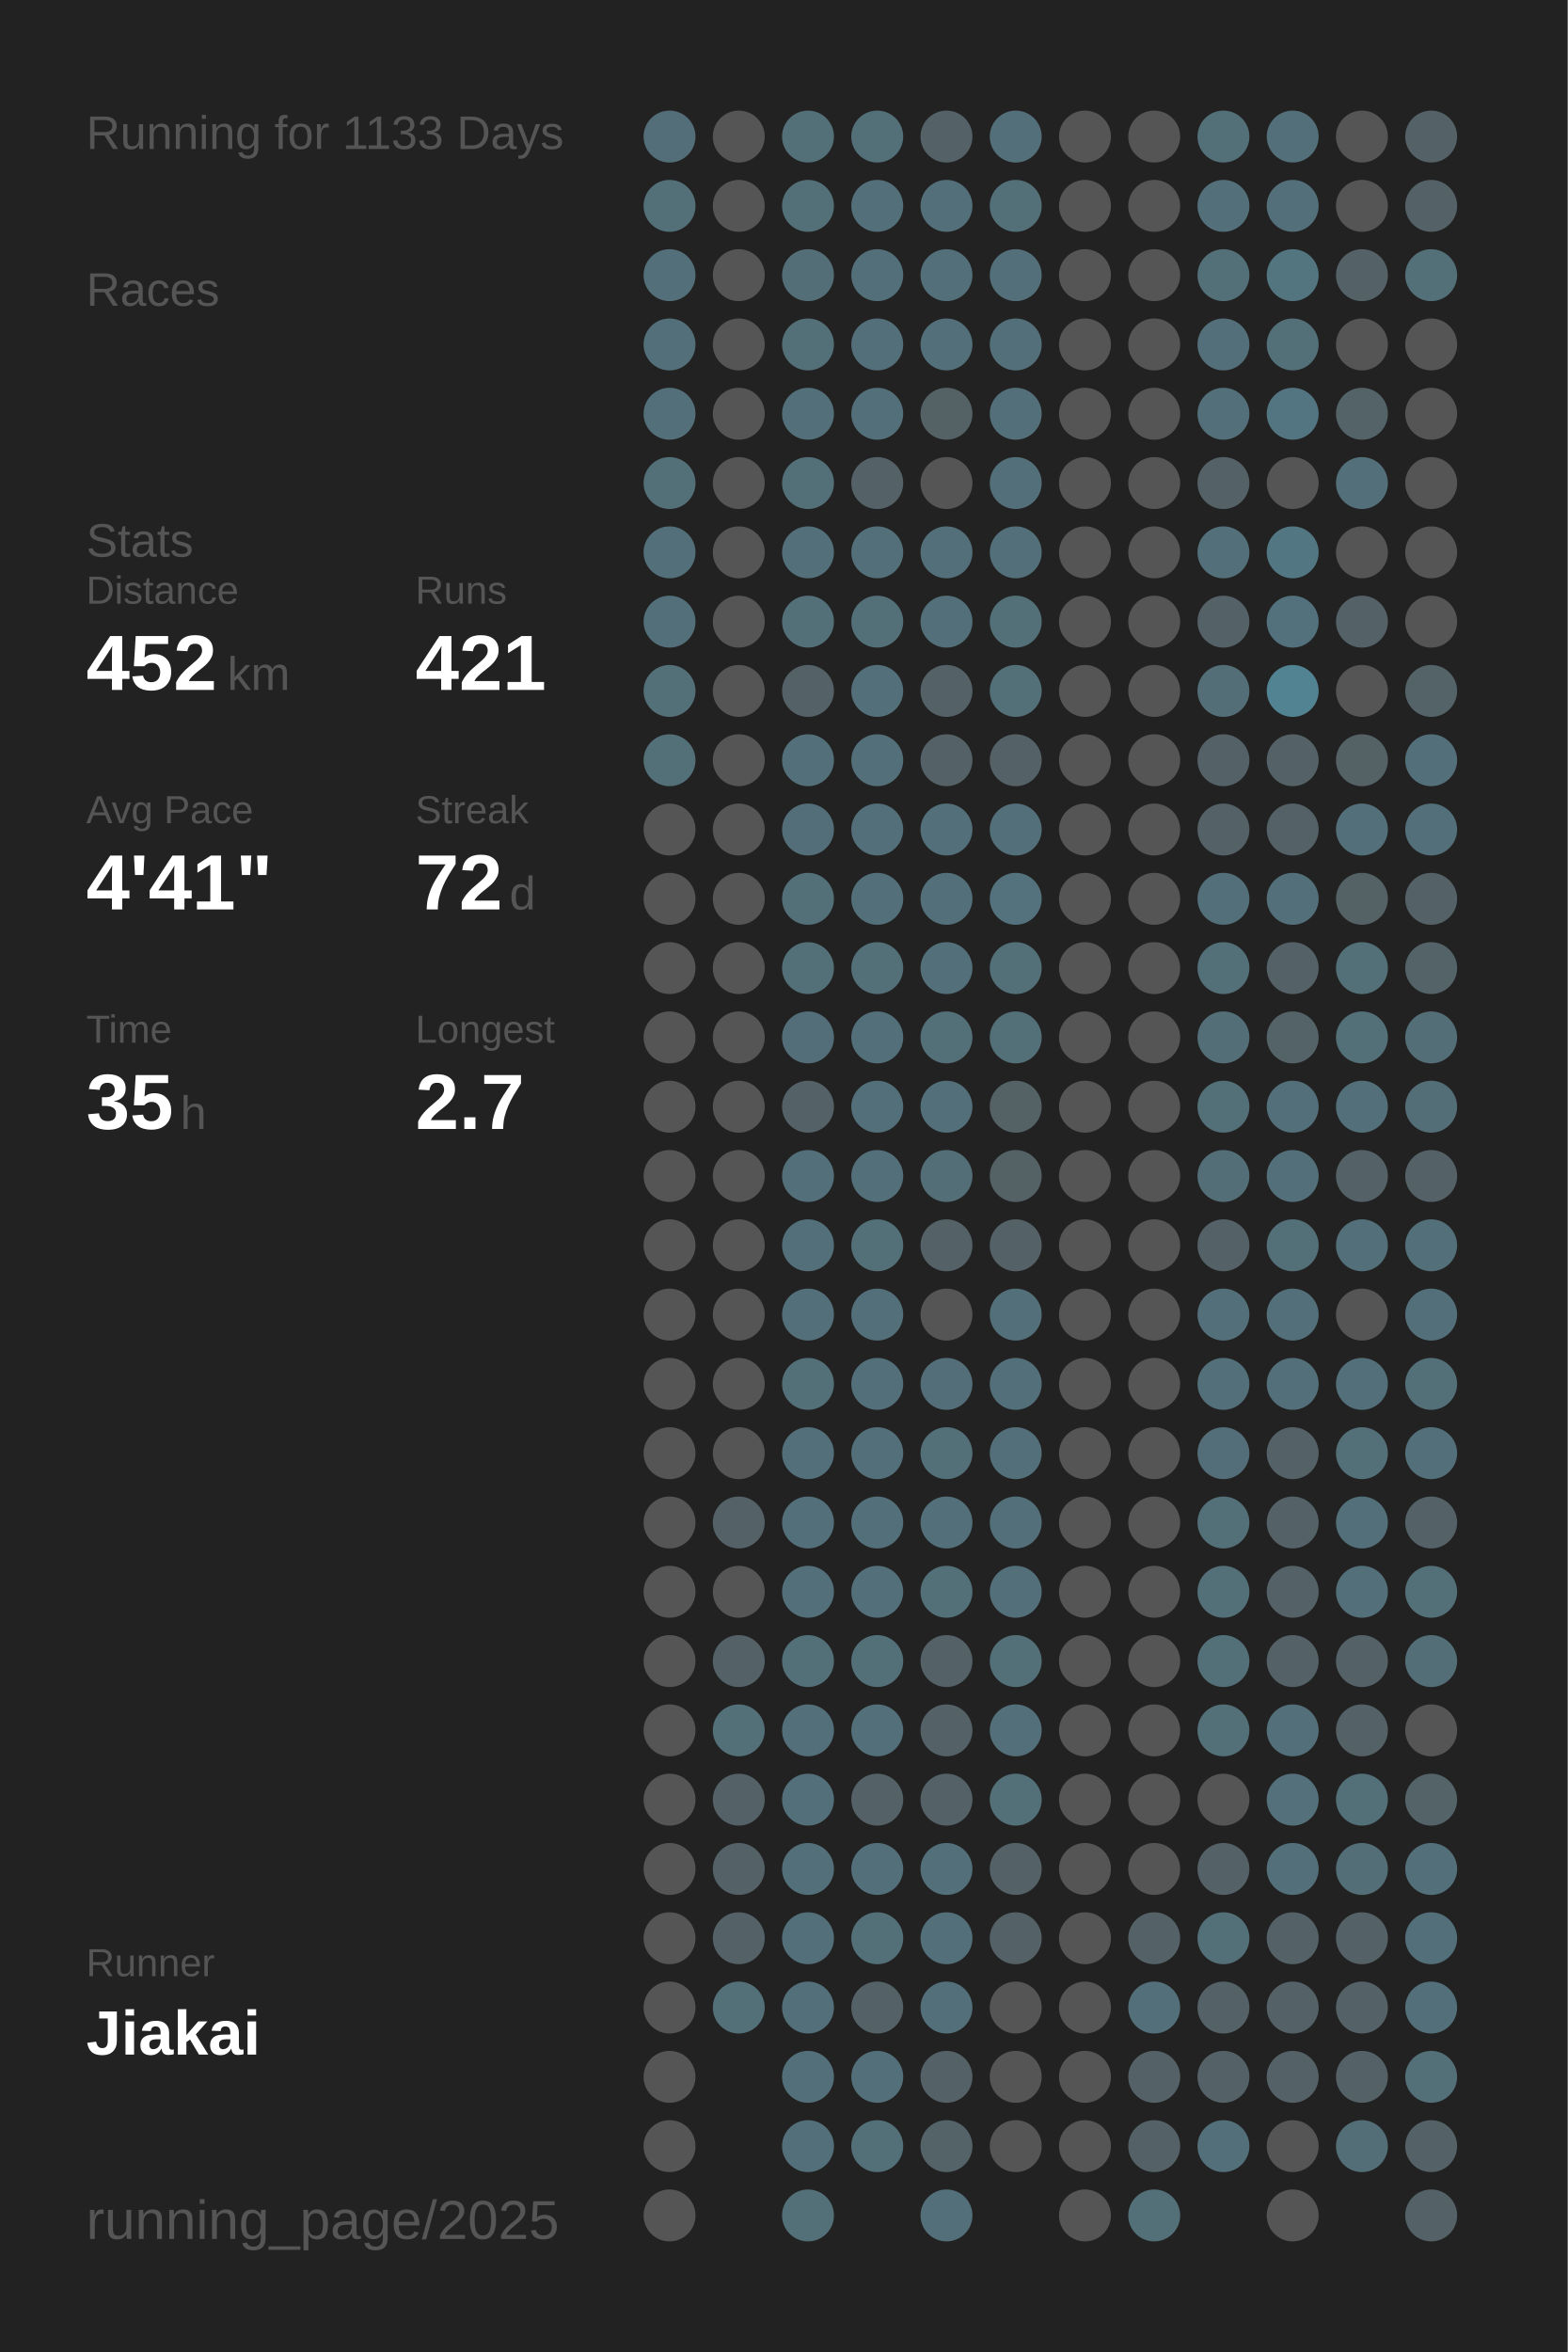
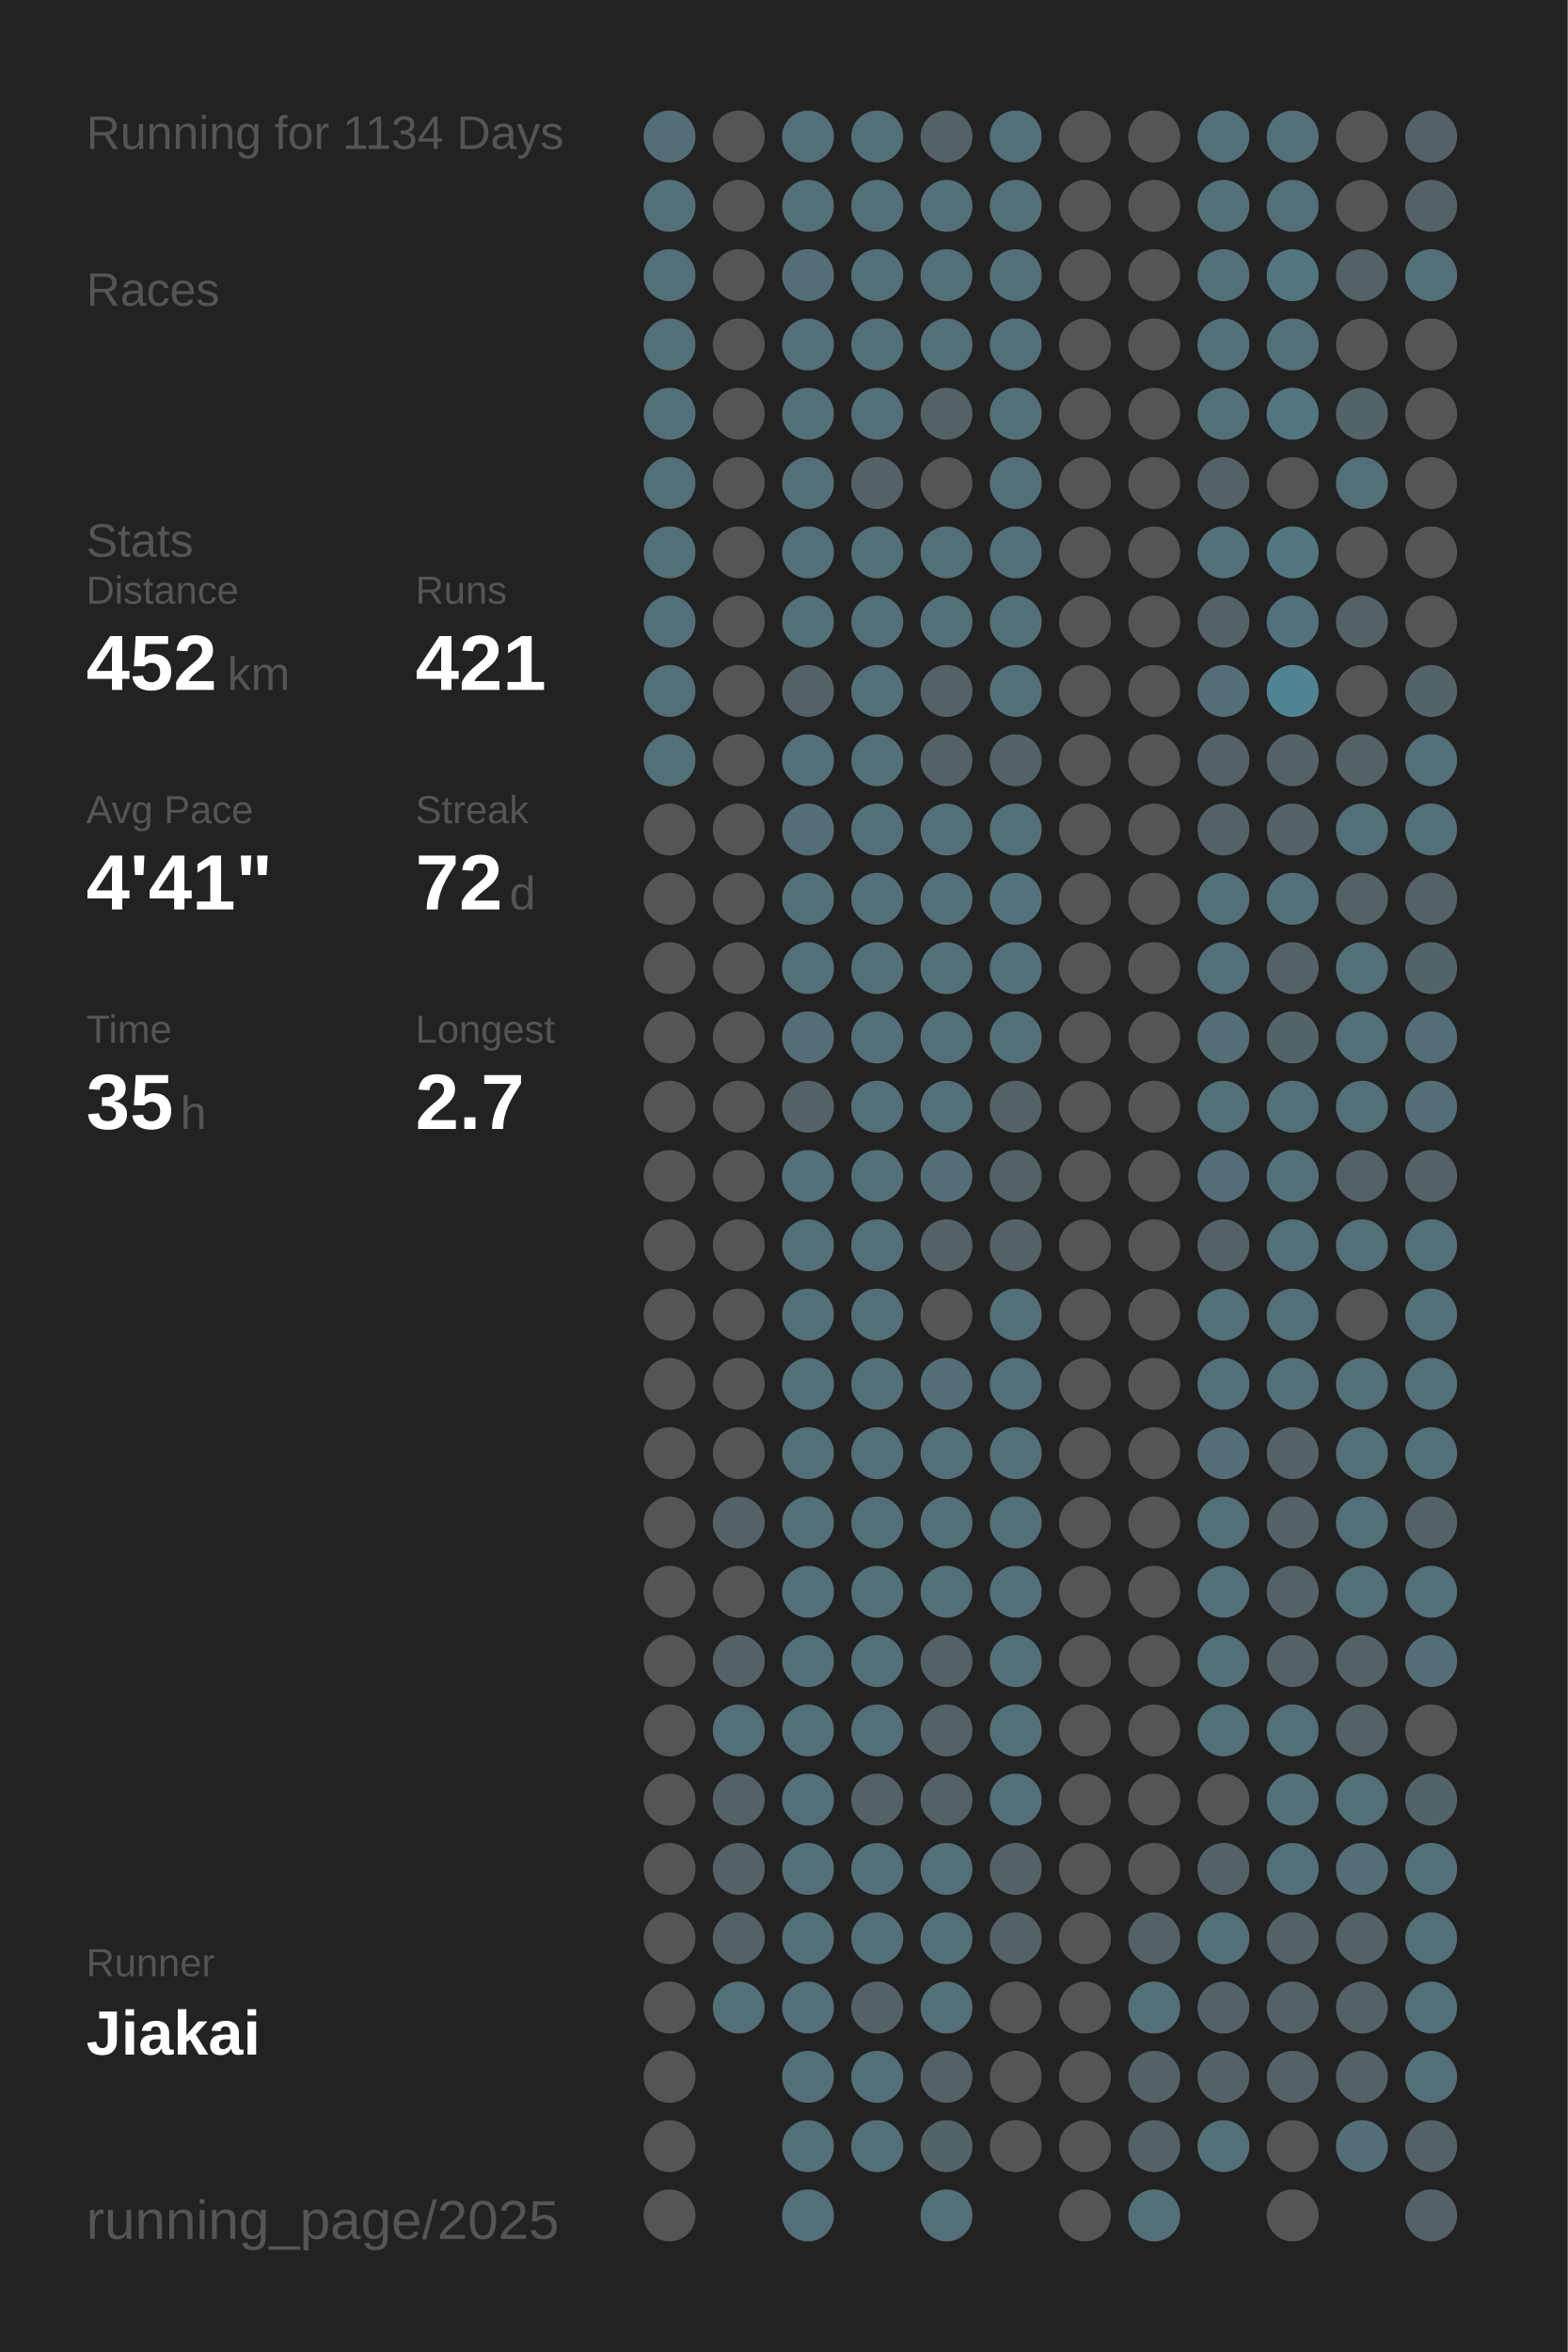
<svg xmlns="http://www.w3.org/2000/svg" baseProfile="full" height="300mm" version="1.1" viewBox="0,0,200,300" width="200mm">
  <defs />
  <rect fill="#222222" height="300" width="200" x="0" y="0" />
-   <text fill="#555555" style="font-size:6px; font-family:Arial;" x="11" y="19">Running for 1133 Days</text>
+   <text fill="#555555" style="font-size:6px; font-family:Arial;" x="11" y="19">Running for 1134 Days</text>
  <text fill="#555555" style="font-size:6px; font-family:Arial;" x="11" y="39">Races</text>
  <text fill="#555555" style="font-size:6px; font-family:Arial;" x="11" y="71">Stats</text>
  <text fill="#555555" style="font-size:5px; font-family:Arial;" x="11" y="77">Distance</text>
  <text fill="#FFFFFF" style="font-size:10px; font-family:Arial; font-weight:bold;" x="11" y="88">452</text>
  <text fill="#555555" style="font-size:6px; font-family:Arial;" x="29" y="88">km</text>
  <text fill="#555555" style="font-size:5px; font-family:Arial;" x="53" y="77">Runs</text>
  <text fill="#FFFFFF" style="font-size:10px; font-family:Arial; font-weight:bold;" x="53" y="88">421</text>
  <text fill="#555555" style="font-size:5px; font-family:Arial;" x="11" y="105">Avg Pace</text>
  <text fill="#FFFFFF" style="font-size:10px; font-family:Arial; font-weight:bold;" x="11" y="116">4'41"</text>
  <text fill="#555555" style="font-size:5px; font-family:Arial;" x="53" y="105">Streak</text>
  <text fill="#FFFFFF" style="font-size:10px; font-family:Arial; font-weight:bold;" x="53" y="116">72</text>
  <text fill="#555555" style="font-size:6px; font-family:Arial;" x="65" y="116">d</text>
  <text fill="#555555" style="font-size:5px; font-family:Arial;" x="11" y="133">Time</text>
  <text fill="#FFFFFF" style="font-size:10px; font-family:Arial; font-weight:bold;" x="11" y="144">35</text>
  <text fill="#555555" style="font-size:6px; font-family:Arial;" x="23" y="144">h</text>
  <text fill="#555555" style="font-size:5px; font-family:Arial;" x="53" y="133">Longest</text>
  <text fill="#FFFFFF" style="font-size:10px; font-family:Arial; font-weight:bold;" x="53" y="144">2.7</text>
  <text fill="#555555" style="font-size:5px; font-family:Arial;" x="11" y="252.065">Runner</text>
  <text fill="#FFFFFF" style="font-size:8px; font-family:Arial; font-weight:bold;" x="11" y="262.065">Jiakai</text>
  <text fill="#555555" style="font-size:7px; font-family:Arial;" x="11" y="285.581">running_page/2025</text>
  <circle cx="85.417" cy="17.419" fill="#536e78" r="3.312" />
  <circle cx="85.417" cy="26.258" fill="#536f78" r="3.312" />
  <circle cx="85.417" cy="35.097" fill="#536f79" r="3.312" />
  <circle cx="85.417" cy="43.935" fill="#536f79" r="3.312" />
  <circle cx="85.417" cy="52.774" fill="#536f79" r="3.312" />
  <circle cx="85.417" cy="61.613" fill="#536f78" r="3.312" />
  <circle cx="85.417" cy="70.452" fill="#536f79" r="3.312" />
  <circle cx="85.417" cy="79.29" fill="#536f79" r="3.312" />
  <circle cx="85.417" cy="88.129" fill="#536f78" r="3.312" />
  <circle cx="85.417" cy="96.968" fill="#536f78" r="3.312" />
  <circle cx="85.417" cy="105.806" fill="#555555" r="3.312" />
  <circle cx="85.417" cy="114.645" fill="#555555" r="3.312" />
  <circle cx="85.417" cy="123.484" fill="#555555" r="3.312" />
  <circle cx="85.417" cy="132.323" fill="#555555" r="3.312" />
  <circle cx="85.417" cy="141.161" fill="#555555" r="3.312" />
  <circle cx="85.417" cy="150" fill="#555555" r="3.312" />
  <circle cx="85.417" cy="158.839" fill="#555555" r="3.312" />
  <circle cx="85.417" cy="167.677" fill="#555555" r="3.312" />
  <circle cx="85.417" cy="176.516" fill="#555555" r="3.312" />
  <circle cx="85.417" cy="185.355" fill="#555555" r="3.312" />
  <circle cx="85.417" cy="194.194" fill="#555555" r="3.312" />
  <circle cx="85.417" cy="203.032" fill="#555555" r="3.312" />
  <circle cx="85.417" cy="211.871" fill="#555555" r="3.312" />
  <circle cx="85.417" cy="220.71" fill="#555555" r="3.312" />
  <circle cx="85.417" cy="229.548" fill="#555555" r="3.312" />
  <circle cx="85.417" cy="238.387" fill="#555555" r="3.312" />
  <circle cx="85.417" cy="247.226" fill="#555555" r="3.312" />
  <circle cx="85.417" cy="256.065" fill="#555555" r="3.312" />
  <circle cx="85.417" cy="264.903" fill="#555555" r="3.312" />
  <circle cx="85.417" cy="273.742" fill="#555555" r="3.312" />
  <circle cx="85.417" cy="282.581" fill="#555555" r="3.312" />
  <circle cx="94.25" cy="17.419" fill="#555555" r="3.312" />
  <circle cx="94.25" cy="26.258" fill="#555555" r="3.312" />
  <circle cx="94.25" cy="35.097" fill="#555555" r="3.312" />
  <circle cx="94.25" cy="43.935" fill="#555555" r="3.312" />
  <circle cx="94.25" cy="52.774" fill="#555555" r="3.312" />
  <circle cx="94.25" cy="61.613" fill="#555555" r="3.312" />
  <circle cx="94.25" cy="70.452" fill="#555555" r="3.312" />
  <circle cx="94.25" cy="79.29" fill="#555555" r="3.312" />
  <circle cx="94.25" cy="88.129" fill="#555555" r="3.312" />
  <circle cx="94.25" cy="96.968" fill="#555555" r="3.312" />
  <circle cx="94.25" cy="105.806" fill="#555555" r="3.312" />
  <circle cx="94.25" cy="114.645" fill="#555555" r="3.312" />
  <circle cx="94.25" cy="123.484" fill="#555555" r="3.312" />
  <circle cx="94.25" cy="132.323" fill="#555555" r="3.312" />
  <circle cx="94.25" cy="141.161" fill="#555555" r="3.312" />
  <circle cx="94.25" cy="150" fill="#555555" r="3.312" />
  <circle cx="94.25" cy="158.839" fill="#555555" r="3.312" />
  <circle cx="94.25" cy="167.677" fill="#555555" r="3.312" />
  <circle cx="94.25" cy="176.516" fill="#555555" r="3.312" />
  <circle cx="94.25" cy="185.355" fill="#555555" r="3.312" />
  <circle cx="94.25" cy="194.194" fill="#546166" r="3.312" />
  <circle cx="94.25" cy="203.032" fill="#555555" r="3.312" />
  <circle cx="94.25" cy="211.871" fill="#546267" r="3.312" />
  <circle cx="94.25" cy="220.71" fill="#536f78" r="3.312" />
  <circle cx="94.25" cy="229.548" fill="#546166" r="3.312" />
  <circle cx="94.25" cy="238.387" fill="#546166" r="3.312" />
  <circle cx="94.25" cy="247.226" fill="#546267" r="3.312" />
  <circle cx="94.25" cy="256.065" fill="#536f78" r="3.312" />
  <circle cx="103.083" cy="17.419" fill="#536f78" r="3.312" />
  <circle cx="103.083" cy="26.258" fill="#536f78" r="3.312" />
  <circle cx="103.083" cy="35.097" fill="#536e77" r="3.312" />
  <circle cx="103.083" cy="43.935" fill="#536f78" r="3.312" />
  <circle cx="103.083" cy="52.774" fill="#536f79" r="3.312" />
  <circle cx="103.083" cy="61.613" fill="#536f78" r="3.312" />
  <circle cx="103.083" cy="70.452" fill="#536f79" r="3.312" />
  <circle cx="103.083" cy="79.29" fill="#536f78" r="3.312" />
  <circle cx="103.083" cy="88.129" fill="#546166" r="3.312" />
  <circle cx="103.083" cy="96.968" fill="#536f79" r="3.312" />
  <circle cx="103.083" cy="105.806" fill="#536e78" r="3.312" />
  <circle cx="103.083" cy="114.645" fill="#537079" r="3.312" />
  <circle cx="103.083" cy="123.484" fill="#536f78" r="3.312" />
  <circle cx="103.083" cy="132.323" fill="#536e78" r="3.312" />
  <circle cx="103.083" cy="141.161" fill="#546267" r="3.312" />
  <circle cx="103.083" cy="150" fill="#536f79" r="3.312" />
  <circle cx="103.083" cy="158.839" fill="#536f79" r="3.312" />
  <circle cx="103.083" cy="167.677" fill="#536f79" r="3.312" />
  <circle cx="103.083" cy="176.516" fill="#537079" r="3.312" />
  <circle cx="103.083" cy="185.355" fill="#536f79" r="3.312" />
  <circle cx="103.083" cy="194.194" fill="#536f79" r="3.312" />
  <circle cx="103.083" cy="203.032" fill="#536f79" r="3.312" />
  <circle cx="103.083" cy="211.871" fill="#536f78" r="3.312" />
  <circle cx="103.083" cy="220.71" fill="#536f79" r="3.312" />
  <circle cx="103.083" cy="229.548" fill="#536f79" r="3.312" />
  <circle cx="103.083" cy="238.387" fill="#536f79" r="3.312" />
  <circle cx="103.083" cy="247.226" fill="#536f79" r="3.312" />
  <circle cx="103.083" cy="256.065" fill="#536f79" r="3.312" />
  <circle cx="103.083" cy="264.903" fill="#536f79" r="3.312" />
  <circle cx="103.083" cy="273.742" fill="#536f79" r="3.312" />
  <circle cx="103.083" cy="282.581" fill="#536f78" r="3.312" />
  <circle cx="111.917" cy="17.419" fill="#537079" r="3.312" />
  <circle cx="111.917" cy="26.258" fill="#536f79" r="3.312" />
  <circle cx="111.917" cy="35.097" fill="#53707a" r="3.312" />
  <circle cx="111.917" cy="43.935" fill="#536f79" r="3.312" />
  <circle cx="111.917" cy="52.774" fill="#536f79" r="3.312" />
  <circle cx="111.917" cy="61.613" fill="#546267" r="3.312" />
  <circle cx="111.917" cy="70.452" fill="#536f79" r="3.312" />
  <circle cx="111.917" cy="79.29" fill="#536f78" r="3.312" />
  <circle cx="111.917" cy="88.129" fill="#536f79" r="3.312" />
  <circle cx="111.917" cy="96.968" fill="#536f79" r="3.312" />
  <circle cx="111.917" cy="105.806" fill="#536f79" r="3.312" />
  <circle cx="111.917" cy="114.645" fill="#53707a" r="3.312" />
  <circle cx="111.917" cy="123.484" fill="#536f78" r="3.312" />
  <circle cx="111.917" cy="132.323" fill="#53707a" r="3.312" />
  <circle cx="111.917" cy="141.161" fill="#53707a" r="3.312" />
  <circle cx="111.917" cy="150" fill="#536f79" r="3.312" />
  <circle cx="111.917" cy="158.839" fill="#537079" r="3.312" />
  <circle cx="111.917" cy="167.677" fill="#536f79" r="3.312" />
  <circle cx="111.917" cy="176.516" fill="#536f79" r="3.312" />
  <circle cx="111.917" cy="185.355" fill="#536f79" r="3.312" />
  <circle cx="111.917" cy="194.194" fill="#536f79" r="3.312" />
  <circle cx="111.917" cy="203.032" fill="#536f79" r="3.312" />
  <circle cx="111.917" cy="211.871" fill="#536f78" r="3.312" />
  <circle cx="111.917" cy="220.71" fill="#536f79" r="3.312" />
  <circle cx="111.917" cy="229.548" fill="#546267" r="3.312" />
  <circle cx="111.917" cy="238.387" fill="#536f79" r="3.312" />
  <circle cx="111.917" cy="247.226" fill="#537079" r="3.312" />
  <circle cx="111.917" cy="256.065" fill="#546267" r="3.312" />
  <circle cx="111.917" cy="264.903" fill="#53707a" r="3.312" />
  <circle cx="111.917" cy="273.742" fill="#537079" r="3.312" />
  <circle cx="120.75" cy="17.419" fill="#546267" r="3.312" />
  <circle cx="120.75" cy="26.258" fill="#536f79" r="3.312" />
  <circle cx="120.75" cy="35.097" fill="#536f79" r="3.312" />
  <circle cx="120.75" cy="43.935" fill="#536f79" r="3.312" />
  <circle cx="120.75" cy="52.774" fill="#546266" r="3.312" />
  <circle cx="120.75" cy="61.613" fill="#555555" r="3.312" />
  <circle cx="120.75" cy="70.452" fill="#536f79" r="3.312" />
  <circle cx="120.75" cy="79.29" fill="#53707a" r="3.312" />
  <circle cx="120.75" cy="88.129" fill="#546267" r="3.312" />
  <circle cx="120.75" cy="96.968" fill="#546166" r="3.312" />
  <circle cx="120.75" cy="105.806" fill="#536f79" r="3.312" />
  <circle cx="120.75" cy="114.645" fill="#53707a" r="3.312" />
  <circle cx="120.75" cy="123.484" fill="#53707a" r="3.312" />
  <circle cx="120.75" cy="132.323" fill="#536f78" r="3.312" />
  <circle cx="120.75" cy="141.161" fill="#53707a" r="3.312" />
  <circle cx="120.75" cy="150" fill="#536e77" r="3.312" />
  <circle cx="120.75" cy="158.839" fill="#546166" r="3.312" />
  <circle cx="120.75" cy="167.677" fill="#555555" r="3.312" />
  <circle cx="120.75" cy="176.516" fill="#536e78" r="3.312" />
  <circle cx="120.75" cy="185.355" fill="#537079" r="3.312" />
  <circle cx="120.75" cy="194.194" fill="#536f79" r="3.312" />
  <circle cx="120.75" cy="203.032" fill="#536f78" r="3.312" />
  <circle cx="120.75" cy="211.871" fill="#546166" r="3.312" />
  <circle cx="120.75" cy="220.71" fill="#546267" r="3.312" />
  <circle cx="120.75" cy="229.548" fill="#546267" r="3.312" />
  <circle cx="120.75" cy="238.387" fill="#536f79" r="3.312" />
  <circle cx="120.75" cy="247.226" fill="#536f79" r="3.312" />
  <circle cx="120.75" cy="256.065" fill="#536f79" r="3.312" />
  <circle cx="120.75" cy="264.903" fill="#546166" r="3.312" />
  <circle cx="120.75" cy="273.742" fill="#546368" r="3.312" />
  <circle cx="120.75" cy="282.581" fill="#536f79" r="3.312" />
  <circle cx="129.583" cy="17.419" fill="#536f79" r="3.312" />
  <circle cx="129.583" cy="26.258" fill="#537079" r="3.312" />
  <circle cx="129.583" cy="35.097" fill="#53707a" r="3.312" />
  <circle cx="129.583" cy="43.935" fill="#536f79" r="3.312" />
  <circle cx="129.583" cy="52.774" fill="#53707a" r="3.312" />
  <circle cx="129.583" cy="61.613" fill="#536f79" r="3.312" />
  <circle cx="129.583" cy="70.452" fill="#536f79" r="3.312" />
  <circle cx="129.583" cy="79.29" fill="#537079" r="3.312" />
  <circle cx="129.583" cy="88.129" fill="#537079" r="3.312" />
  <circle cx="129.583" cy="96.968" fill="#546267" r="3.312" />
  <circle cx="129.583" cy="105.806" fill="#536f79" r="3.312" />
  <circle cx="129.583" cy="114.645" fill="#53727d" r="3.312" />
  <circle cx="129.583" cy="123.484" fill="#537079" r="3.312" />
  <circle cx="129.583" cy="132.323" fill="#537079" r="3.312" />
  <circle cx="129.583" cy="141.161" fill="#546266" r="3.312" />
  <circle cx="129.583" cy="150" fill="#546266" r="3.312" />
  <circle cx="129.583" cy="158.839" fill="#546166" r="3.312" />
  <circle cx="129.583" cy="167.677" fill="#536f79" r="3.312" />
  <circle cx="129.583" cy="176.516" fill="#536f79" r="3.312" />
  <circle cx="129.583" cy="185.355" fill="#536f79" r="3.312" />
  <circle cx="129.583" cy="194.194" fill="#536f79" r="3.312" />
  <circle cx="129.583" cy="203.032" fill="#536f79" r="3.312" />
  <circle cx="129.583" cy="211.871" fill="#537079" r="3.312" />
  <circle cx="129.583" cy="220.71" fill="#53707a" r="3.312" />
  <circle cx="129.583" cy="229.548" fill="#537079" r="3.312" />
  <circle cx="129.583" cy="238.387" fill="#546166" r="3.312" />
  <circle cx="129.583" cy="247.226" fill="#546267" r="3.312" />
  <circle cx="129.583" cy="256.065" fill="#555555" r="3.312" />
  <circle cx="129.583" cy="264.903" fill="#555555" r="3.312" />
  <circle cx="129.583" cy="273.742" fill="#555555" r="3.312" />
  <circle cx="138.417" cy="17.419" fill="#555555" r="3.312" />
  <circle cx="138.417" cy="26.258" fill="#555555" r="3.312" />
  <circle cx="138.417" cy="35.097" fill="#555555" r="3.312" />
  <circle cx="138.417" cy="43.935" fill="#555555" r="3.312" />
  <circle cx="138.417" cy="52.774" fill="#555555" r="3.312" />
  <circle cx="138.417" cy="61.613" fill="#555555" r="3.312" />
  <circle cx="138.417" cy="70.452" fill="#555555" r="3.312" />
  <circle cx="138.417" cy="79.29" fill="#555555" r="3.312" />
  <circle cx="138.417" cy="88.129" fill="#555555" r="3.312" />
  <circle cx="138.417" cy="96.968" fill="#555555" r="3.312" />
  <circle cx="138.417" cy="105.806" fill="#555555" r="3.312" />
  <circle cx="138.417" cy="114.645" fill="#555555" r="3.312" />
  <circle cx="138.417" cy="123.484" fill="#555555" r="3.312" />
  <circle cx="138.417" cy="132.323" fill="#555555" r="3.312" />
  <circle cx="138.417" cy="141.161" fill="#555555" r="3.312" />
  <circle cx="138.417" cy="150" fill="#555555" r="3.312" />
  <circle cx="138.417" cy="158.839" fill="#555555" r="3.312" />
  <circle cx="138.417" cy="167.677" fill="#555555" r="3.312" />
  <circle cx="138.417" cy="176.516" fill="#555555" r="3.312" />
  <circle cx="138.417" cy="185.355" fill="#555555" r="3.312" />
  <circle cx="138.417" cy="194.194" fill="#555555" r="3.312" />
  <circle cx="138.417" cy="203.032" fill="#555555" r="3.312" />
  <circle cx="138.417" cy="211.871" fill="#555555" r="3.312" />
  <circle cx="138.417" cy="220.71" fill="#555555" r="3.312" />
  <circle cx="138.417" cy="229.548" fill="#555555" r="3.312" />
  <circle cx="138.417" cy="238.387" fill="#555555" r="3.312" />
  <circle cx="138.417" cy="247.226" fill="#555555" r="3.312" />
  <circle cx="138.417" cy="256.065" fill="#555555" r="3.312" />
  <circle cx="138.417" cy="264.903" fill="#555555" r="3.312" />
  <circle cx="138.417" cy="273.742" fill="#555555" r="3.312" />
  <circle cx="138.417" cy="282.581" fill="#555555" r="3.312" />
  <circle cx="147.25" cy="17.419" fill="#555555" r="3.312" />
  <circle cx="147.25" cy="26.258" fill="#555555" r="3.312" />
  <circle cx="147.25" cy="35.097" fill="#555555" r="3.312" />
  <circle cx="147.25" cy="43.935" fill="#555555" r="3.312" />
  <circle cx="147.25" cy="52.774" fill="#555555" r="3.312" />
  <circle cx="147.25" cy="61.613" fill="#555555" r="3.312" />
  <circle cx="147.25" cy="70.452" fill="#555555" r="3.312" />
  <circle cx="147.25" cy="79.29" fill="#555555" r="3.312" />
  <circle cx="147.25" cy="88.129" fill="#555555" r="3.312" />
  <circle cx="147.25" cy="96.968" fill="#555555" r="3.312" />
  <circle cx="147.25" cy="105.806" fill="#555555" r="3.312" />
  <circle cx="147.25" cy="114.645" fill="#555555" r="3.312" />
  <circle cx="147.25" cy="123.484" fill="#555555" r="3.312" />
  <circle cx="147.25" cy="132.323" fill="#555555" r="3.312" />
  <circle cx="147.25" cy="141.161" fill="#555555" r="3.312" />
  <circle cx="147.25" cy="150" fill="#555555" r="3.312" />
  <circle cx="147.25" cy="158.839" fill="#555555" r="3.312" />
  <circle cx="147.25" cy="167.677" fill="#555555" r="3.312" />
  <circle cx="147.25" cy="176.516" fill="#555555" r="3.312" />
  <circle cx="147.25" cy="185.355" fill="#555555" r="3.312" />
  <circle cx="147.25" cy="194.194" fill="#555555" r="3.312" />
  <circle cx="147.25" cy="203.032" fill="#555555" r="3.312" />
  <circle cx="147.25" cy="211.871" fill="#555555" r="3.312" />
  <circle cx="147.25" cy="220.71" fill="#555555" r="3.312" />
  <circle cx="147.25" cy="229.548" fill="#555555" r="3.312" />
  <circle cx="147.25" cy="238.387" fill="#555555" r="3.312" />
  <circle cx="147.25" cy="247.226" fill="#546267" r="3.312" />
  <circle cx="147.25" cy="256.065" fill="#536f79" r="3.312" />
  <circle cx="147.25" cy="264.903" fill="#546267" r="3.312" />
  <circle cx="147.25" cy="273.742" fill="#546267" r="3.312" />
  <circle cx="147.25" cy="282.581" fill="#537079" r="3.312" />
  <circle cx="156.083" cy="17.419" fill="#537079" r="3.312" />
  <circle cx="156.083" cy="26.258" fill="#53707a" r="3.312" />
  <circle cx="156.083" cy="35.097" fill="#536f78" r="3.312" />
  <circle cx="156.083" cy="43.935" fill="#536f79" r="3.312" />
  <circle cx="156.083" cy="52.774" fill="#53707a" r="3.312" />
  <circle cx="156.083" cy="61.613" fill="#546166" r="3.312" />
  <circle cx="156.083" cy="70.452" fill="#53707a" r="3.312" />
  <circle cx="156.083" cy="79.29" fill="#546166" r="3.312" />
  <circle cx="156.083" cy="88.129" fill="#536e77" r="3.312" />
  <circle cx="156.083" cy="96.968" fill="#546166" r="3.312" />
  <circle cx="156.083" cy="105.806" fill="#546166" r="3.312" />
  <circle cx="156.083" cy="114.645" fill="#536f79" r="3.312" />
  <circle cx="156.083" cy="123.484" fill="#536f78" r="3.312" />
  <circle cx="156.083" cy="132.323" fill="#536e77" r="3.312" />
  <circle cx="156.083" cy="141.161" fill="#536f78" r="3.312" />
  <circle cx="156.083" cy="150" fill="#536e77" r="3.312" />
  <circle cx="156.083" cy="158.839" fill="#546166" r="3.312" />
  <circle cx="156.083" cy="167.677" fill="#536f79" r="3.312" />
  <circle cx="156.083" cy="176.516" fill="#536f79" r="3.312" />
  <circle cx="156.083" cy="185.355" fill="#536e78" r="3.312" />
  <circle cx="156.083" cy="194.194" fill="#536f78" r="3.312" />
  <circle cx="156.083" cy="203.032" fill="#536f78" r="3.312" />
  <circle cx="156.083" cy="211.871" fill="#536f78" r="3.312" />
  <circle cx="156.083" cy="220.71" fill="#536f78" r="3.312" />
  <circle cx="156.083" cy="229.548" fill="#555555" r="3.312" />
  <circle cx="156.083" cy="238.387" fill="#546166" r="3.312" />
  <circle cx="156.083" cy="247.226" fill="#536f78" r="3.312" />
  <circle cx="156.083" cy="256.065" fill="#546166" r="3.312" />
  <circle cx="156.083" cy="264.903" fill="#546267" r="3.312" />
  <circle cx="156.083" cy="273.742" fill="#536f79" r="3.312" />
  <circle cx="164.917" cy="17.419" fill="#536f79" r="3.312" />
  <circle cx="164.917" cy="26.258" fill="#536f79" r="3.312" />
  <circle cx="164.917" cy="35.097" fill="#527580" r="3.312" />
  <circle cx="164.917" cy="43.935" fill="#536f78" r="3.312" />
  <circle cx="164.917" cy="52.774" fill="#527581" r="3.312" />
  <circle cx="164.917" cy="61.613" fill="#555555" r="3.312" />
  <circle cx="164.917" cy="70.452" fill="#527682" r="3.312" />
  <circle cx="164.917" cy="79.29" fill="#53717c" r="3.312" />
  <circle cx="164.917" cy="88.129" fill="#528393" r="3.312" />
  <circle cx="164.917" cy="96.968" fill="#546267" r="3.312" />
  <circle cx="164.917" cy="105.806" fill="#546166" r="3.312" />
  <circle cx="164.917" cy="114.645" fill="#53707a" r="3.312" />
  <circle cx="164.917" cy="123.484" fill="#546166" r="3.312" />
  <circle cx="164.917" cy="132.323" fill="#546368" r="3.312" />
  <circle cx="164.917" cy="141.161" fill="#536f79" r="3.312" />
  <circle cx="164.917" cy="150" fill="#53707a" r="3.312" />
  <circle cx="164.917" cy="158.839" fill="#537079" r="3.312" />
  <circle cx="164.917" cy="167.677" fill="#536f79" r="3.312" />
  <circle cx="164.917" cy="176.516" fill="#536f79" r="3.312" />
  <circle cx="164.917" cy="185.355" fill="#546267" r="3.312" />
  <circle cx="164.917" cy="194.194" fill="#546267" r="3.312" />
  <circle cx="164.917" cy="203.032" fill="#546267" r="3.312" />
  <circle cx="164.917" cy="211.871" fill="#546267" r="3.312" />
  <circle cx="164.917" cy="220.71" fill="#536f79" r="3.312" />
  <circle cx="164.917" cy="229.548" fill="#53707b" r="3.312" />
  <circle cx="164.917" cy="238.387" fill="#53707a" r="3.312" />
  <circle cx="164.917" cy="247.226" fill="#546267" r="3.312" />
  <circle cx="164.917" cy="256.065" fill="#546267" r="3.312" />
  <circle cx="164.917" cy="264.903" fill="#546267" r="3.312" />
  <circle cx="164.917" cy="273.742" fill="#555555" r="3.312" />
  <circle cx="164.917" cy="282.581" fill="#555555" r="3.312" />
  <circle cx="173.75" cy="17.419" fill="#555555" r="3.312" />
  <circle cx="173.75" cy="26.258" fill="#555555" r="3.312" />
  <circle cx="173.75" cy="35.097" fill="#546267" r="3.312" />
  <circle cx="173.75" cy="43.935" fill="#555555" r="3.312" />
  <circle cx="173.75" cy="52.774" fill="#546368" r="3.312" />
  <circle cx="173.75" cy="61.613" fill="#53707a" r="3.312" />
  <circle cx="173.75" cy="70.452" fill="#555555" r="3.312" />
  <circle cx="173.75" cy="79.29" fill="#546267" r="3.312" />
  <circle cx="173.75" cy="88.129" fill="#555555" r="3.312" />
  <circle cx="173.75" cy="96.968" fill="#546266" r="3.312" />
  <circle cx="173.75" cy="105.806" fill="#53707a" r="3.312" />
  <circle cx="173.75" cy="114.645" fill="#546266" r="3.312" />
  <circle cx="173.75" cy="123.484" fill="#536f78" r="3.312" />
  <circle cx="173.75" cy="132.323" fill="#536f78" r="3.312" />
  <circle cx="173.75" cy="141.161" fill="#53707a" r="3.312" />
  <circle cx="173.75" cy="150" fill="#546267" r="3.312" />
  <circle cx="173.75" cy="158.839" fill="#536f79" r="3.312" />
  <circle cx="173.75" cy="167.677" fill="#555555" r="3.312" />
  <circle cx="173.75" cy="176.516" fill="#536f79" r="3.312" />
  <circle cx="173.75" cy="185.355" fill="#536f78" r="3.312" />
  <circle cx="173.75" cy="194.194" fill="#53707a" r="3.312" />
  <circle cx="173.75" cy="203.032" fill="#53707a" r="3.312" />
  <circle cx="173.75" cy="211.871" fill="#546267" r="3.312" />
  <circle cx="173.75" cy="220.71" fill="#546267" r="3.312" />
  <circle cx="173.75" cy="229.548" fill="#537079" r="3.312" />
  <circle cx="173.75" cy="238.387" fill="#536e77" r="3.312" />
  <circle cx="173.75" cy="247.226" fill="#546166" r="3.312" />
  <circle cx="173.75" cy="256.065" fill="#546166" r="3.312" />
  <circle cx="173.75" cy="264.903" fill="#546166" r="3.312" />
  <circle cx="173.75" cy="273.742" fill="#536e77" r="3.312" />
  <circle cx="182.583" cy="17.419" fill="#546166" r="3.312" />
  <circle cx="182.583" cy="26.258" fill="#546166" r="3.312" />
  <circle cx="182.583" cy="35.097" fill="#537079" r="3.312" />
  <circle cx="182.583" cy="43.935" fill="#555555" r="3.312" />
  <circle cx="182.583" cy="52.774" fill="#555555" r="3.312" />
  <circle cx="182.583" cy="61.613" fill="#555555" r="3.312" />
  <circle cx="182.583" cy="70.452" fill="#555555" r="3.312" />
  <circle cx="182.583" cy="79.29" fill="#555555" r="3.312" />
  <circle cx="182.583" cy="88.129" fill="#546368" r="3.312" />
  <circle cx="182.583" cy="96.968" fill="#53707a" r="3.312" />
  <circle cx="182.583" cy="105.806" fill="#536f79" r="3.312" />
  <circle cx="182.583" cy="114.645" fill="#546166" r="3.312" />
  <circle cx="182.583" cy="123.484" fill="#546368" r="3.312" />
  <circle cx="182.583" cy="132.323" fill="#536e77" r="3.312" />
  <circle cx="182.583" cy="141.161" fill="#536e77" r="3.312" />
  <circle cx="182.583" cy="150" fill="#546267" r="3.312" />
  <circle cx="182.583" cy="158.839" fill="#536f79" r="3.312" />
  <circle cx="182.583" cy="167.677" fill="#53707a" r="3.312" />
  <circle cx="182.583" cy="176.516" fill="#536f78" r="3.312" />
  <circle cx="182.583" cy="185.355" fill="#53707a" r="3.312" />
  <circle cx="182.583" cy="194.194" fill="#546267" r="3.312" />
  <circle cx="182.583" cy="203.032" fill="#536f78" r="3.312" />
  <circle cx="182.583" cy="211.871" fill="#536e77" r="3.312" />
  <circle cx="182.583" cy="220.71" fill="#555555" r="3.312" />
  <circle cx="182.583" cy="229.548" fill="#546368" r="3.312" />
  <circle cx="182.583" cy="238.387" fill="#53707a" r="3.312" />
  <circle cx="182.583" cy="247.226" fill="#536f79" r="3.312" />
  <circle cx="182.583" cy="256.065" fill="#536f79" r="3.312" />
  <circle cx="182.583" cy="264.903" fill="#536f78" r="3.312" />
  <circle cx="182.583" cy="273.742" fill="#546166" r="3.312" />
  <circle cx="182.583" cy="282.581" fill="#546267" r="3.312" />
</svg>
